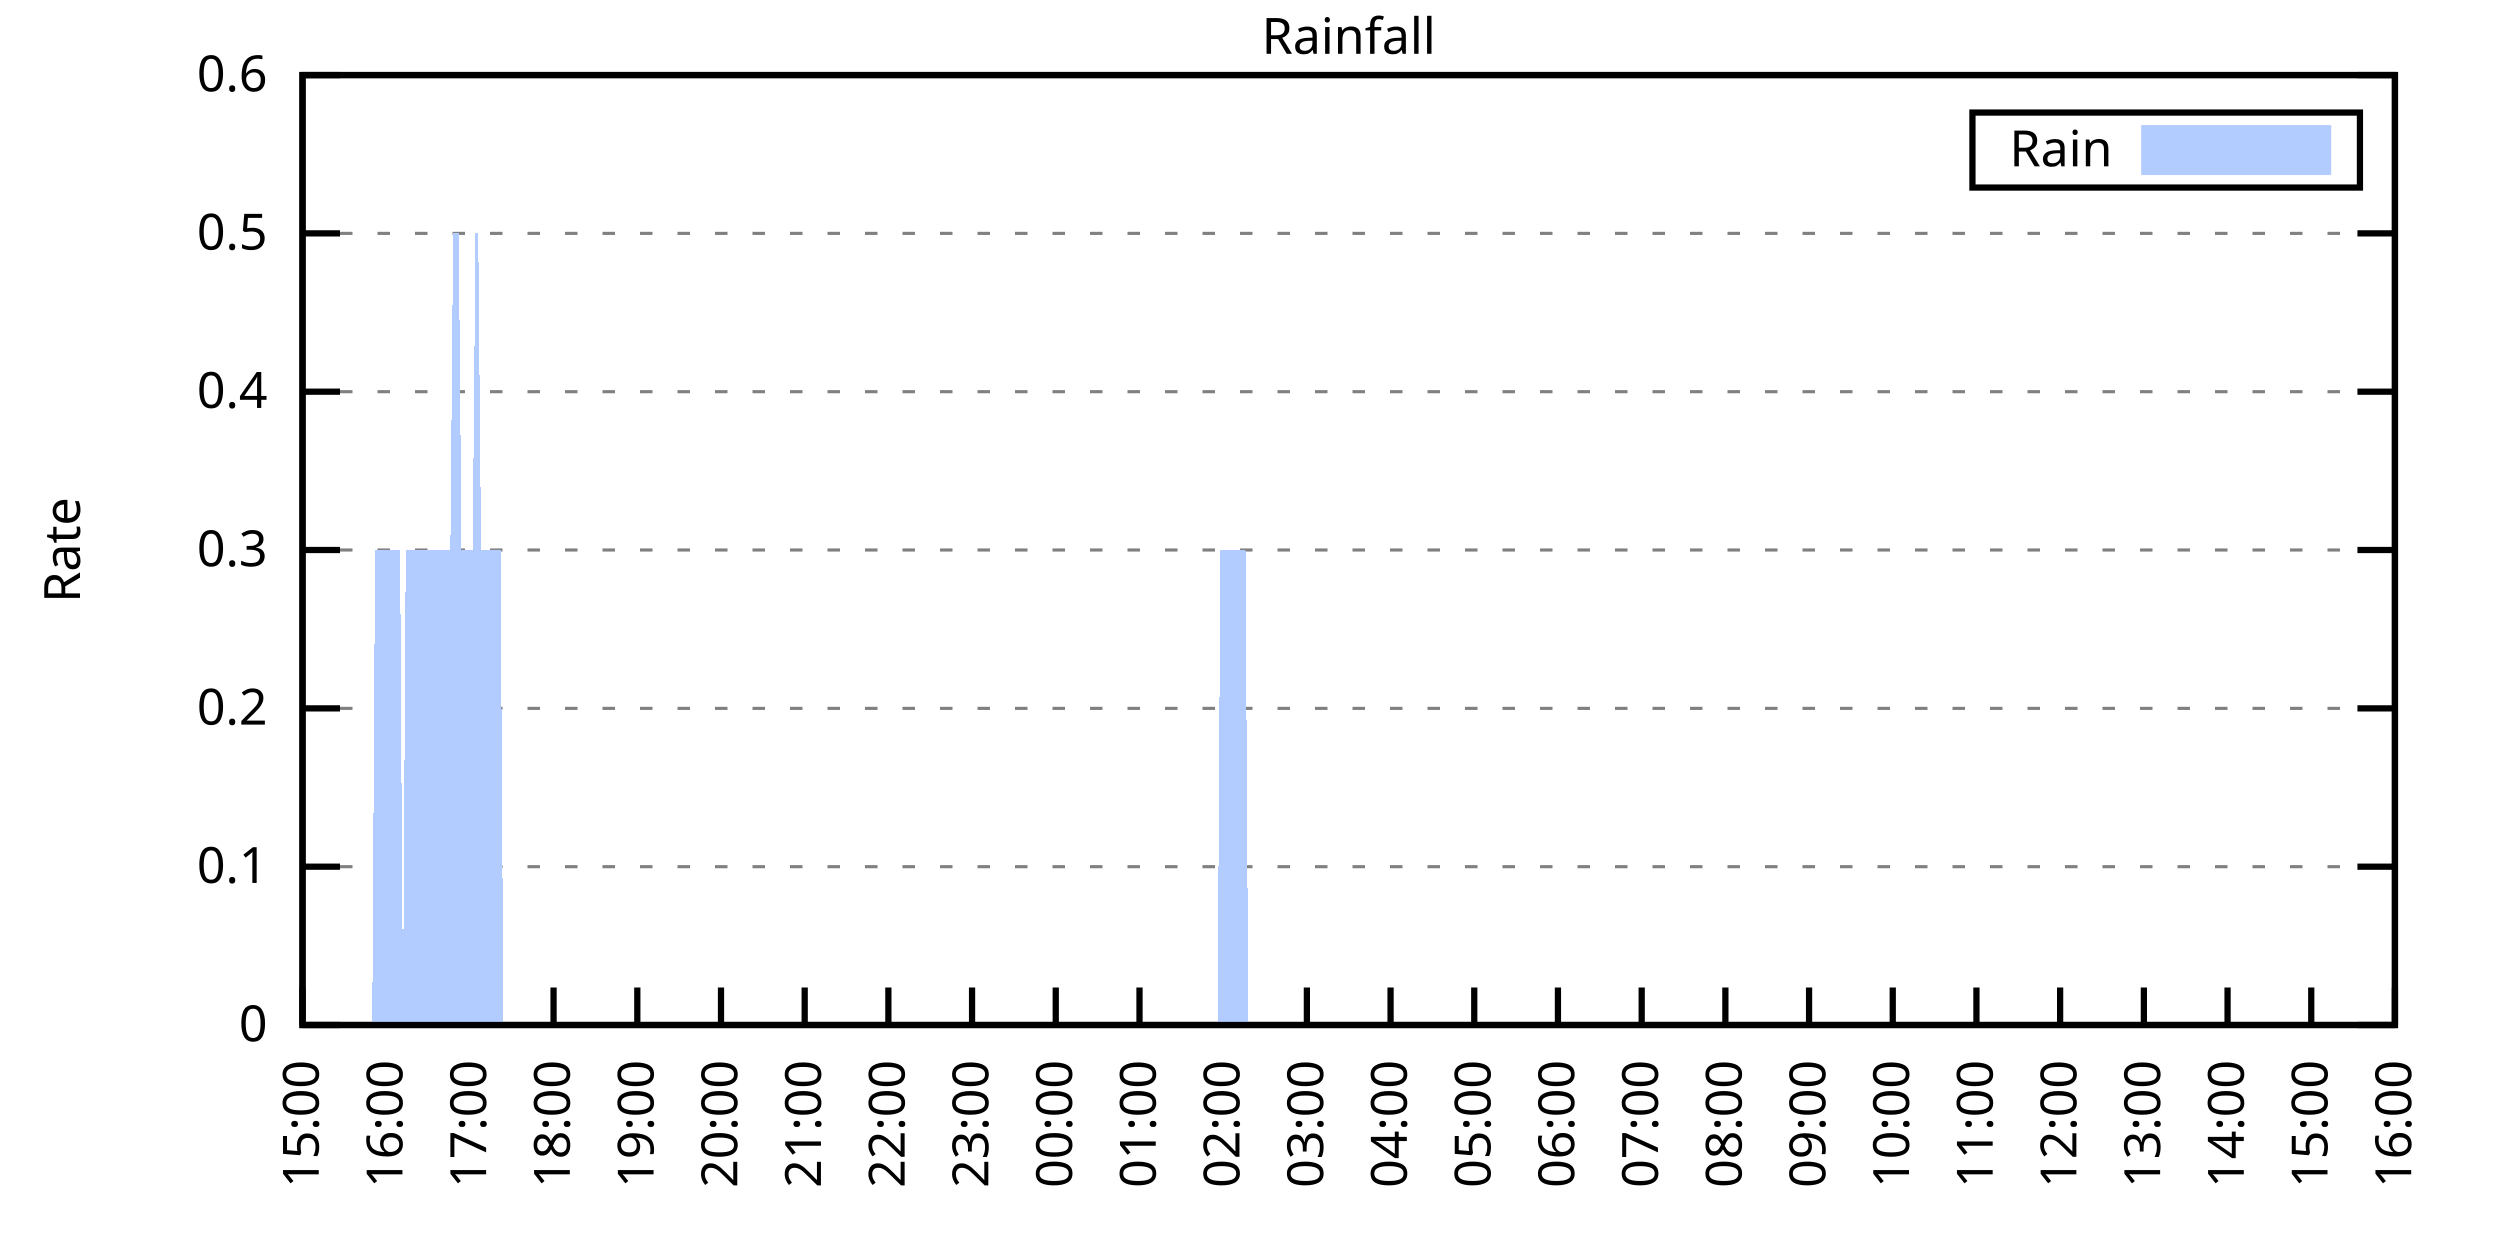
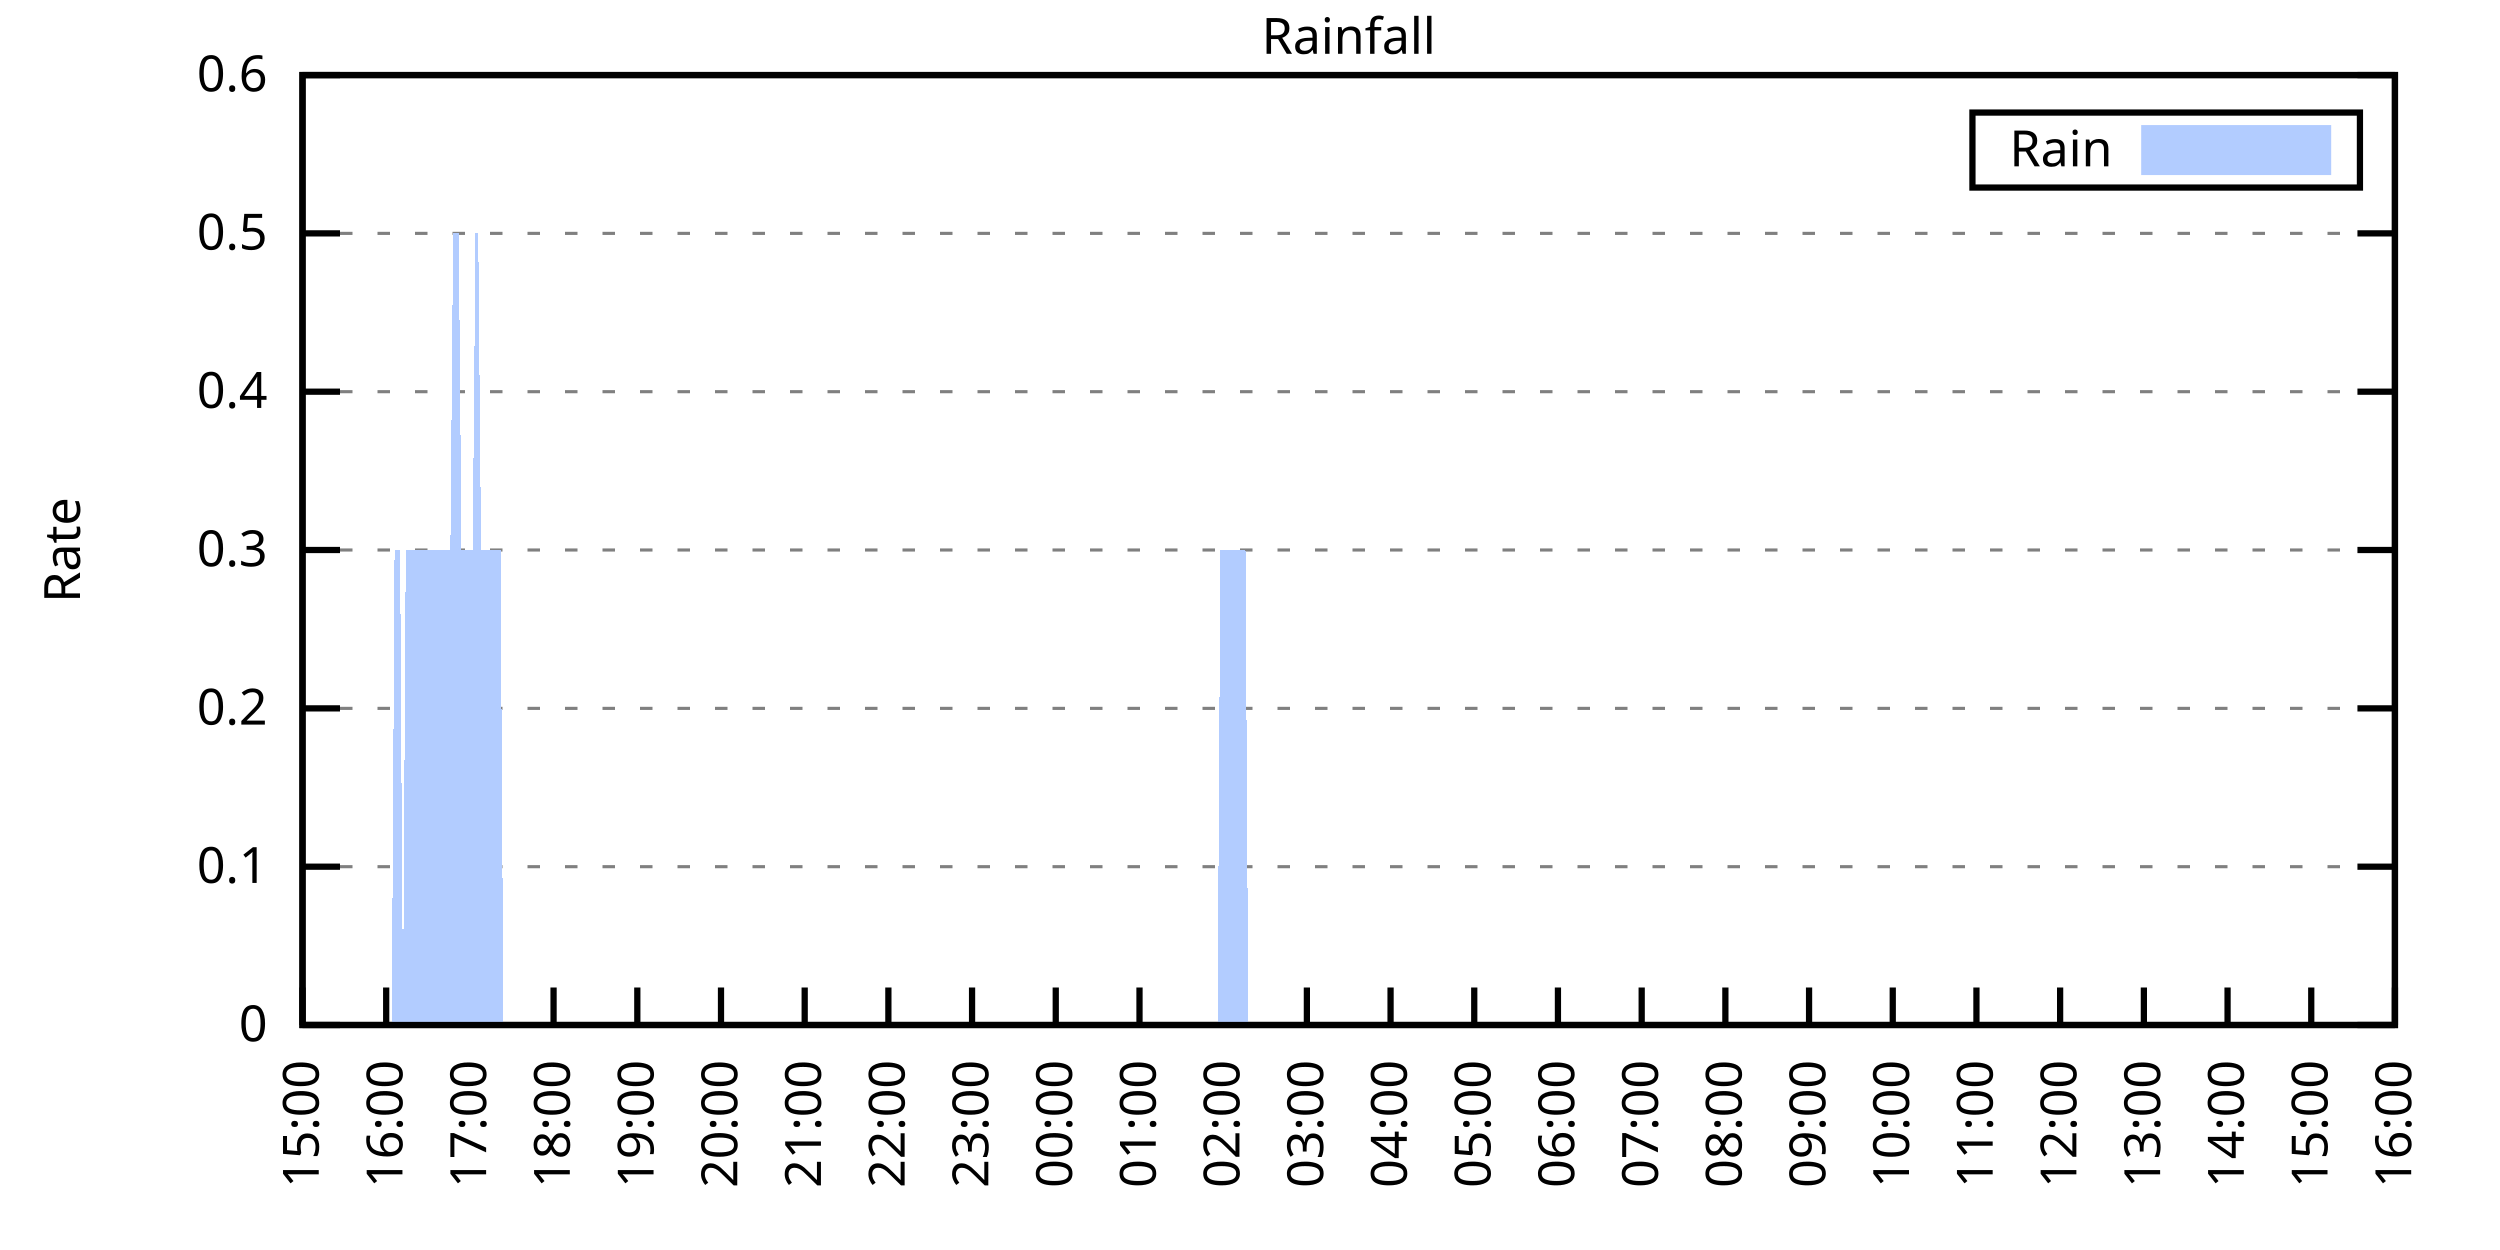
<svg xmlns="http://www.w3.org/2000/svg" xmlns:xlink="http://www.w3.org/1999/xlink" width="400" height="200" viewBox="0 0 400 200">
  <g id="gnuplot_canvas">
    <rect x="0" y="0" width="400" height="200" fill="none" />
    <defs>
      <circle id="gpDot" r="0.5" stroke-width="0.5" stroke="currentColor" />
      <path id="gpPt0" stroke-width="0.333" stroke="currentColor" d="M-1,0 h2 M0,-1 v2" />
      <path id="gpPt1" stroke-width="0.333" stroke="currentColor" d="M-1,-1 L1,1 M1,-1 L-1,1" />
      <path id="gpPt2" stroke-width="0.333" stroke="currentColor" d="M-1,0 L1,0 M0,-1 L0,1 M-1,-1 L1,1 M-1,1 L1,-1" />
      <rect id="gpPt3" stroke-width="0.333" stroke="currentColor" x="-1" y="-1" width="2" height="2" />
      <rect id="gpPt4" stroke-width="0.333" stroke="currentColor" fill="currentColor" x="-1" y="-1" width="2" height="2" />
      <circle id="gpPt5" stroke-width="0.333" stroke="currentColor" cx="0" cy="0" r="1" />
      <use xlink:href="#gpPt5" id="gpPt6" fill="currentColor" stroke="none" />
      <path id="gpPt7" stroke-width="0.333" stroke="currentColor" d="M0,-1.33 L-1.33,0.67 L1.33,0.67 z" />
      <use xlink:href="#gpPt7" id="gpPt8" fill="currentColor" stroke="none" />
      <use xlink:href="#gpPt7" id="gpPt9" stroke="currentColor" transform="rotate(180)" />
      <use xlink:href="#gpPt9" id="gpPt10" fill="currentColor" stroke="none" />
      <use xlink:href="#gpPt3" id="gpPt11" stroke="currentColor" transform="rotate(45)" />
      <use xlink:href="#gpPt11" id="gpPt12" fill="currentColor" stroke="none" />
      <path id="gpPt13" stroke-width="0.333" stroke="currentColor" d="M0,1.330 L1.265,0.411 L0.782,-1.067 L-0.782,-1.076 L-1.265,0.411 z" />
      <use xlink:href="#gpPt13" id="gpPt14" fill="currentColor" stroke="none" />
      <filter id="textbox" filterUnits="objectBoundingBox" x="0" y="0" height="1" width="1">
        <feFlood flood-color="white" flood-opacity="1" result="bgnd" />
        <feComposite in="SourceGraphic" in2="bgnd" operator="atop" />
      </filter>
      <filter id="greybox" filterUnits="objectBoundingBox" x="0" y="0" height="1" width="1">
        <feFlood flood-color="lightgrey" flood-opacity="1" result="grey" />
        <feComposite in="SourceGraphic" in2="grey" operator="atop" />
      </filter>
    </defs>
    <g fill="none" color="white" stroke="currentColor" stroke-width="1.00" stroke-linecap="butt" stroke-linejoin="miter">
</g>
    <g fill="none" color="black" stroke="currentColor" stroke-width="1.00" stroke-linecap="butt" stroke-linejoin="miter">
      <g stroke="none" shape-rendering="crispEdges">
        <polygon fill="rgb(255, 255, 255)" points="48.40,164.00 383.18,164.00 383.18,12.02 48.40,12.02 " />
      </g>
    </g>
    <g fill="none" color="black" stroke="currentColor" stroke-width="1.00" stroke-linecap="butt" stroke-linejoin="miter">
</g>
    <g fill="none" color="black" stroke="black" stroke-width="0.50" stroke-linecap="butt" stroke-linejoin="miter">
</g>
    <g fill="none" color="gray" stroke="currentColor" stroke-width="0.50" stroke-linecap="butt" stroke-linejoin="miter">
      <path stroke="gray" stroke-dasharray="2,4" class="gridline" d="M48.40,164.00 L383.19,164.00  " />
    </g>
    <g fill="none" color="gray" stroke="gray" stroke-width="1.00" stroke-linecap="butt" stroke-linejoin="miter">
</g>
    <g fill="none" color="black" stroke="currentColor" stroke-width="1.00" stroke-linecap="butt" stroke-linejoin="miter">
      <path stroke="black" d="M48.40,164.00 L54.40,164.00 M383.19,164.00 L377.19,164.00  " />
      <g transform="translate(42.80,166.60)" stroke="none" fill="black" font-family="Sans" font-size="8.00" text-anchor="end">
        <text>
          <tspan font-family="Sans"> 0</tspan>
        </text>
      </g>
    </g>
    <g fill="none" color="black" stroke="currentColor" stroke-width="1.00" stroke-linecap="butt" stroke-linejoin="miter">
</g>
    <g fill="none" color="black" stroke="black" stroke-width="0.50" stroke-linecap="butt" stroke-linejoin="miter">
</g>
    <g fill="none" color="gray" stroke="currentColor" stroke-width="0.50" stroke-linecap="butt" stroke-linejoin="miter">
      <path stroke="gray" stroke-dasharray="2,4" class="gridline" d="M48.40,138.67 L383.19,138.67  " />
    </g>
    <g fill="none" color="gray" stroke="gray" stroke-width="1.00" stroke-linecap="butt" stroke-linejoin="miter">
</g>
    <g fill="none" color="black" stroke="currentColor" stroke-width="1.00" stroke-linecap="butt" stroke-linejoin="miter">
      <path stroke="black" d="M48.40,138.67 L54.40,138.67 M383.19,138.67 L377.19,138.67  " />
      <g transform="translate(42.80,141.27)" stroke="none" fill="black" font-family="Sans" font-size="8.00" text-anchor="end">
        <text>
          <tspan font-family="Sans"> 0.1</tspan>
        </text>
      </g>
    </g>
    <g fill="none" color="black" stroke="currentColor" stroke-width="1.00" stroke-linecap="butt" stroke-linejoin="miter">
</g>
    <g fill="none" color="black" stroke="black" stroke-width="0.50" stroke-linecap="butt" stroke-linejoin="miter">
</g>
    <g fill="none" color="gray" stroke="currentColor" stroke-width="0.50" stroke-linecap="butt" stroke-linejoin="miter">
      <path stroke="gray" stroke-dasharray="2,4" class="gridline" d="M48.40,113.34 L383.19,113.34  " />
    </g>
    <g fill="none" color="gray" stroke="gray" stroke-width="1.00" stroke-linecap="butt" stroke-linejoin="miter">
</g>
    <g fill="none" color="black" stroke="currentColor" stroke-width="1.00" stroke-linecap="butt" stroke-linejoin="miter">
      <path stroke="black" d="M48.40,113.34 L54.40,113.34 M383.19,113.34 L377.19,113.34  " />
      <g transform="translate(42.80,115.94)" stroke="none" fill="black" font-family="Sans" font-size="8.00" text-anchor="end">
        <text>
          <tspan font-family="Sans"> 0.2</tspan>
        </text>
      </g>
    </g>
    <g fill="none" color="black" stroke="currentColor" stroke-width="1.00" stroke-linecap="butt" stroke-linejoin="miter">
</g>
    <g fill="none" color="black" stroke="black" stroke-width="0.50" stroke-linecap="butt" stroke-linejoin="miter">
</g>
    <g fill="none" color="gray" stroke="currentColor" stroke-width="0.50" stroke-linecap="butt" stroke-linejoin="miter">
      <path stroke="gray" stroke-dasharray="2,4" class="gridline" d="M48.40,88.00 L383.19,88.00  " />
    </g>
    <g fill="none" color="gray" stroke="gray" stroke-width="1.00" stroke-linecap="butt" stroke-linejoin="miter">
</g>
    <g fill="none" color="black" stroke="currentColor" stroke-width="1.00" stroke-linecap="butt" stroke-linejoin="miter">
      <path stroke="black" d="M48.40,88.00 L54.40,88.00 M383.19,88.00 L377.19,88.00  " />
      <g transform="translate(42.80,90.60)" stroke="none" fill="black" font-family="Sans" font-size="8.00" text-anchor="end">
        <text>
          <tspan font-family="Sans"> 0.3</tspan>
        </text>
      </g>
    </g>
    <g fill="none" color="black" stroke="currentColor" stroke-width="1.00" stroke-linecap="butt" stroke-linejoin="miter">
</g>
    <g fill="none" color="black" stroke="black" stroke-width="0.50" stroke-linecap="butt" stroke-linejoin="miter">
</g>
    <g fill="none" color="gray" stroke="currentColor" stroke-width="0.50" stroke-linecap="butt" stroke-linejoin="miter">
      <path stroke="gray" stroke-dasharray="2,4" class="gridline" d="M48.40,62.67 L383.19,62.67  " />
    </g>
    <g fill="none" color="gray" stroke="gray" stroke-width="1.00" stroke-linecap="butt" stroke-linejoin="miter">
</g>
    <g fill="none" color="black" stroke="currentColor" stroke-width="1.00" stroke-linecap="butt" stroke-linejoin="miter">
      <path stroke="black" d="M48.40,62.67 L54.40,62.67 M383.19,62.67 L377.19,62.67  " />
      <g transform="translate(42.80,65.27)" stroke="none" fill="black" font-family="Sans" font-size="8.00" text-anchor="end">
        <text>
          <tspan font-family="Sans"> 0.4</tspan>
        </text>
      </g>
    </g>
    <g fill="none" color="black" stroke="currentColor" stroke-width="1.00" stroke-linecap="butt" stroke-linejoin="miter">
</g>
    <g fill="none" color="black" stroke="black" stroke-width="0.50" stroke-linecap="butt" stroke-linejoin="miter">
</g>
    <g fill="none" color="gray" stroke="currentColor" stroke-width="0.50" stroke-linecap="butt" stroke-linejoin="miter">
      <path stroke="gray" stroke-dasharray="2,4" class="gridline" d="M48.40,37.34 L383.19,37.34  " />
    </g>
    <g fill="none" color="gray" stroke="gray" stroke-width="1.00" stroke-linecap="butt" stroke-linejoin="miter">
</g>
    <g fill="none" color="black" stroke="currentColor" stroke-width="1.00" stroke-linecap="butt" stroke-linejoin="miter">
      <path stroke="black" d="M48.40,37.34 L54.40,37.34 M383.19,37.34 L377.19,37.34  " />
      <g transform="translate(42.80,39.94)" stroke="none" fill="black" font-family="Sans" font-size="8.00" text-anchor="end">
        <text>
          <tspan font-family="Sans"> 0.5</tspan>
        </text>
      </g>
    </g>
    <g fill="none" color="black" stroke="currentColor" stroke-width="1.00" stroke-linecap="butt" stroke-linejoin="miter">
</g>
    <g fill="none" color="black" stroke="black" stroke-width="0.50" stroke-linecap="butt" stroke-linejoin="miter">
</g>
    <g fill="none" color="gray" stroke="currentColor" stroke-width="0.50" stroke-linecap="butt" stroke-linejoin="miter">
      <path stroke="gray" stroke-dasharray="2,4" class="gridline" d="M48.40,12.01 L383.19,12.01  " />
    </g>
    <g fill="none" color="gray" stroke="gray" stroke-width="1.00" stroke-linecap="butt" stroke-linejoin="miter">
</g>
    <g fill="none" color="black" stroke="currentColor" stroke-width="1.00" stroke-linecap="butt" stroke-linejoin="miter">
      <path stroke="black" d="M48.40,12.01 L54.40,12.01 M383.19,12.01 L377.19,12.01  " />
      <g transform="translate(42.80,14.61)" stroke="none" fill="black" font-family="Sans" font-size="8.00" text-anchor="end">
        <text>
          <tspan font-family="Sans"> 0.6</tspan>
        </text>
      </g>
    </g>
    <g fill="none" color="black" stroke="currentColor" stroke-width="1.00" stroke-linecap="butt" stroke-linejoin="miter">
      <path stroke="black" d="M48.40,164.00 L48.40,158.00  " />
      <g transform="translate(51.00,169.60) rotate(270.00)" stroke="none" fill="black" font-family="Sans" font-size="8.00" text-anchor="end">
        <text>
          <tspan font-family="Sans">15:00</tspan>
        </text>
      </g>
    </g>
    <g fill="none" color="black" stroke="currentColor" stroke-width="1.00" stroke-linecap="butt" stroke-linejoin="miter">
      <path stroke="black" d="M61.79,164.00 L61.79,158.00  " />
      <g transform="translate(64.39,169.60) rotate(270.00)" stroke="none" fill="black" font-family="Sans" font-size="8.00" text-anchor="end">
        <text>
          <tspan font-family="Sans">16:00</tspan>
        </text>
      </g>
    </g>
    <g fill="none" color="black" stroke="currentColor" stroke-width="1.00" stroke-linecap="butt" stroke-linejoin="miter">
      <path stroke="black" d="M75.18,164.00 L75.18,158.00  " />
      <g transform="translate(77.78,169.60) rotate(270.00)" stroke="none" fill="black" font-family="Sans" font-size="8.00" text-anchor="end">
        <text>
          <tspan font-family="Sans">17:00</tspan>
        </text>
      </g>
    </g>
    <g fill="none" color="black" stroke="currentColor" stroke-width="1.00" stroke-linecap="butt" stroke-linejoin="miter">
      <path stroke="black" d="M88.57,164.00 L88.57,158.00  " />
      <g transform="translate(91.17,169.60) rotate(270.00)" stroke="none" fill="black" font-family="Sans" font-size="8.00" text-anchor="end">
        <text>
          <tspan font-family="Sans">18:00</tspan>
        </text>
      </g>
    </g>
    <g fill="none" color="black" stroke="currentColor" stroke-width="1.00" stroke-linecap="butt" stroke-linejoin="miter">
      <path stroke="black" d="M101.97,164.00 L101.97,158.00  " />
      <g transform="translate(104.57,169.60) rotate(270.00)" stroke="none" fill="black" font-family="Sans" font-size="8.00" text-anchor="end">
        <text>
          <tspan font-family="Sans">19:00</tspan>
        </text>
      </g>
    </g>
    <g fill="none" color="black" stroke="currentColor" stroke-width="1.00" stroke-linecap="butt" stroke-linejoin="miter">
      <path stroke="black" d="M115.36,164.00 L115.36,158.00  " />
      <g transform="translate(117.96,169.60) rotate(270.00)" stroke="none" fill="black" font-family="Sans" font-size="8.00" text-anchor="end">
        <text>
          <tspan font-family="Sans">20:00</tspan>
        </text>
      </g>
    </g>
    <g fill="none" color="black" stroke="currentColor" stroke-width="1.00" stroke-linecap="butt" stroke-linejoin="miter">
      <path stroke="black" d="M128.75,164.00 L128.75,158.00  " />
      <g transform="translate(131.35,169.60) rotate(270.00)" stroke="none" fill="black" font-family="Sans" font-size="8.00" text-anchor="end">
        <text>
          <tspan font-family="Sans">21:00</tspan>
        </text>
      </g>
    </g>
    <g fill="none" color="black" stroke="currentColor" stroke-width="1.00" stroke-linecap="butt" stroke-linejoin="miter">
      <path stroke="black" d="M142.14,164.00 L142.14,158.00  " />
      <g transform="translate(144.74,169.60) rotate(270.00)" stroke="none" fill="black" font-family="Sans" font-size="8.00" text-anchor="end">
        <text>
          <tspan font-family="Sans">22:00</tspan>
        </text>
      </g>
    </g>
    <g fill="none" color="black" stroke="currentColor" stroke-width="1.00" stroke-linecap="butt" stroke-linejoin="miter">
      <path stroke="black" d="M155.53,164.00 L155.53,158.00  " />
      <g transform="translate(158.13,169.60) rotate(270.00)" stroke="none" fill="black" font-family="Sans" font-size="8.00" text-anchor="end">
        <text>
          <tspan font-family="Sans">23:00</tspan>
        </text>
      </g>
    </g>
    <g fill="none" color="black" stroke="currentColor" stroke-width="1.00" stroke-linecap="butt" stroke-linejoin="miter">
      <path stroke="black" d="M168.92,164.00 L168.92,158.00  " />
      <g transform="translate(171.52,169.60) rotate(270.00)" stroke="none" fill="black" font-family="Sans" font-size="8.00" text-anchor="end">
        <text>
          <tspan font-family="Sans">00:00</tspan>
        </text>
      </g>
    </g>
    <g fill="none" color="black" stroke="currentColor" stroke-width="1.00" stroke-linecap="butt" stroke-linejoin="miter">
      <path stroke="black" d="M182.32,164.00 L182.32,158.00  " />
      <g transform="translate(184.92,169.60) rotate(270.00)" stroke="none" fill="black" font-family="Sans" font-size="8.00" text-anchor="end">
        <text>
          <tspan font-family="Sans">01:00</tspan>
        </text>
      </g>
    </g>
    <g fill="none" color="black" stroke="currentColor" stroke-width="1.00" stroke-linecap="butt" stroke-linejoin="miter">
      <path stroke="black" d="M195.71,164.00 L195.71,158.00  " />
      <g transform="translate(198.31,169.60) rotate(270.00)" stroke="none" fill="black" font-family="Sans" font-size="8.00" text-anchor="end">
        <text>
          <tspan font-family="Sans">02:00</tspan>
        </text>
      </g>
    </g>
    <g fill="none" color="black" stroke="currentColor" stroke-width="1.00" stroke-linecap="butt" stroke-linejoin="miter">
      <path stroke="black" d="M209.10,164.00 L209.10,158.00  " />
      <g transform="translate(211.70,169.60) rotate(270.00)" stroke="none" fill="black" font-family="Sans" font-size="8.00" text-anchor="end">
        <text>
          <tspan font-family="Sans">03:00</tspan>
        </text>
      </g>
    </g>
    <g fill="none" color="black" stroke="currentColor" stroke-width="1.00" stroke-linecap="butt" stroke-linejoin="miter">
      <path stroke="black" d="M222.49,164.00 L222.49,158.00  " />
      <g transform="translate(225.09,169.60) rotate(270.00)" stroke="none" fill="black" font-family="Sans" font-size="8.00" text-anchor="end">
        <text>
          <tspan font-family="Sans">04:00</tspan>
        </text>
      </g>
    </g>
    <g fill="none" color="black" stroke="currentColor" stroke-width="1.00" stroke-linecap="butt" stroke-linejoin="miter">
      <path stroke="black" d="M235.88,164.00 L235.88,158.00  " />
      <g transform="translate(238.48,169.60) rotate(270.00)" stroke="none" fill="black" font-family="Sans" font-size="8.00" text-anchor="end">
        <text>
          <tspan font-family="Sans">05:00</tspan>
        </text>
      </g>
    </g>
    <g fill="none" color="black" stroke="currentColor" stroke-width="1.00" stroke-linecap="butt" stroke-linejoin="miter">
      <path stroke="black" d="M249.27,164.00 L249.27,158.00  " />
      <g transform="translate(251.87,169.60) rotate(270.00)" stroke="none" fill="black" font-family="Sans" font-size="8.00" text-anchor="end">
        <text>
          <tspan font-family="Sans">06:00</tspan>
        </text>
      </g>
    </g>
    <g fill="none" color="black" stroke="currentColor" stroke-width="1.00" stroke-linecap="butt" stroke-linejoin="miter">
      <path stroke="black" d="M262.67,164.00 L262.67,158.00  " />
      <g transform="translate(265.27,169.60) rotate(270.00)" stroke="none" fill="black" font-family="Sans" font-size="8.00" text-anchor="end">
        <text>
          <tspan font-family="Sans">07:00</tspan>
        </text>
      </g>
    </g>
    <g fill="none" color="black" stroke="currentColor" stroke-width="1.00" stroke-linecap="butt" stroke-linejoin="miter">
      <path stroke="black" d="M276.06,164.00 L276.06,158.00  " />
      <g transform="translate(278.66,169.60) rotate(270.00)" stroke="none" fill="black" font-family="Sans" font-size="8.00" text-anchor="end">
        <text>
          <tspan font-family="Sans">08:00</tspan>
        </text>
      </g>
    </g>
    <g fill="none" color="black" stroke="currentColor" stroke-width="1.00" stroke-linecap="butt" stroke-linejoin="miter">
      <path stroke="black" d="M289.45,164.00 L289.45,158.00  " />
      <g transform="translate(292.05,169.60) rotate(270.00)" stroke="none" fill="black" font-family="Sans" font-size="8.00" text-anchor="end">
        <text>
          <tspan font-family="Sans">09:00</tspan>
        </text>
      </g>
    </g>
    <g fill="none" color="black" stroke="currentColor" stroke-width="1.00" stroke-linecap="butt" stroke-linejoin="miter">
      <path stroke="black" d="M302.84,164.00 L302.84,158.00  " />
      <g transform="translate(305.44,169.60) rotate(270.00)" stroke="none" fill="black" font-family="Sans" font-size="8.00" text-anchor="end">
        <text>
          <tspan font-family="Sans">10:00</tspan>
        </text>
      </g>
    </g>
    <g fill="none" color="black" stroke="currentColor" stroke-width="1.00" stroke-linecap="butt" stroke-linejoin="miter">
      <path stroke="black" d="M316.23,164.00 L316.23,158.00  " />
      <g transform="translate(318.83,169.60) rotate(270.00)" stroke="none" fill="black" font-family="Sans" font-size="8.00" text-anchor="end">
        <text>
          <tspan font-family="Sans">11:00</tspan>
        </text>
      </g>
    </g>
    <g fill="none" color="black" stroke="currentColor" stroke-width="1.00" stroke-linecap="butt" stroke-linejoin="miter">
      <path stroke="black" d="M329.62,164.00 L329.62,158.00  " />
      <g transform="translate(332.22,169.60) rotate(270.00)" stroke="none" fill="black" font-family="Sans" font-size="8.00" text-anchor="end">
        <text>
          <tspan font-family="Sans">12:00</tspan>
        </text>
      </g>
    </g>
    <g fill="none" color="black" stroke="currentColor" stroke-width="1.00" stroke-linecap="butt" stroke-linejoin="miter">
      <path stroke="black" d="M343.02,164.00 L343.02,158.00  " />
      <g transform="translate(345.62,169.60) rotate(270.00)" stroke="none" fill="black" font-family="Sans" font-size="8.00" text-anchor="end">
        <text>
          <tspan font-family="Sans">13:00</tspan>
        </text>
      </g>
    </g>
    <g fill="none" color="black" stroke="currentColor" stroke-width="1.00" stroke-linecap="butt" stroke-linejoin="miter">
      <path stroke="black" d="M356.41,164.00 L356.41,158.00  " />
      <g transform="translate(359.01,169.60) rotate(270.00)" stroke="none" fill="black" font-family="Sans" font-size="8.00" text-anchor="end">
        <text>
          <tspan font-family="Sans">14:00</tspan>
        </text>
      </g>
    </g>
    <g fill="none" color="black" stroke="currentColor" stroke-width="1.00" stroke-linecap="butt" stroke-linejoin="miter">
      <path stroke="black" d="M369.80,164.00 L369.80,158.00  " />
      <g transform="translate(372.40,169.60) rotate(270.00)" stroke="none" fill="black" font-family="Sans" font-size="8.00" text-anchor="end">
        <text>
          <tspan font-family="Sans">15:00</tspan>
        </text>
      </g>
    </g>
    <g fill="none" color="black" stroke="currentColor" stroke-width="1.00" stroke-linecap="butt" stroke-linejoin="miter">
      <path stroke="black" d="M383.19,164.00 L383.19,158.00  " />
      <g transform="translate(385.79,169.60) rotate(270.00)" stroke="none" fill="black" font-family="Sans" font-size="8.00" text-anchor="end">
        <text>
          <tspan font-family="Sans">16:00</tspan>
        </text>
      </g>
    </g>
    <g fill="none" color="black" stroke="currentColor" stroke-width="1.00" stroke-linecap="butt" stroke-linejoin="miter">
</g>
    <g fill="none" color="black" stroke="currentColor" stroke-width="1.00" stroke-linecap="butt" stroke-linejoin="miter">
      <path stroke="black" d="M48.40,12.01 L48.40,164.00 L383.19,164.00 L383.19,12.01 L48.40,12.01 Z  " />
    </g>
    <g fill="none" color="black" stroke="currentColor" stroke-width="1.00" stroke-linecap="butt" stroke-linejoin="miter">
</g>
    <g fill="none" color="black" stroke="currentColor" stroke-width="1.00" stroke-linecap="butt" stroke-linejoin="miter">
      <path stroke="black" d="M315.59,30.01 L315.59,18.01 L377.59,18.01 L377.59,30.01 L315.59,30.01 Z  " />
    </g>
    <g id="Rainfall_plot_1">
      <g fill="none" color="white" stroke="black" stroke-width="2.00" stroke-linecap="butt" stroke-linejoin="miter">
</g>
      <g fill="none" color="black" stroke="currentColor" stroke-width="2.00" stroke-linecap="butt" stroke-linejoin="miter">
        <g transform="translate(337.99,26.61)" stroke="none" fill="black" font-family="Sans" font-size="8.00" text-anchor="end">
          <text>
            <tspan font-family="Sans">Rain</tspan>
          </text>
        </g>
      </g>
      <g fill="none" color="black" stroke="currentColor" stroke-width="2.00" stroke-linecap="butt" stroke-linejoin="miter">
        <g stroke="none" shape-rendering="crispEdges">
          <polygon fill="rgb(178, 204, 255)" points="343.59,27.01 371.99,27.01 371.99,21.01 343.59,21.01 " />
        </g>
        <path stroke="rgb(178, 204, 255)" d="M343.59,27.01 L371.99,27.01 L371.99,21.01 L343.59,21.01 L343.59,27.01 Z  " />
      </g>
      <g fill="none" color="black" stroke="currentColor" stroke-width="2.00" stroke-linecap="butt" stroke-linejoin="miter">
        <g stroke="none" shape-rendering="crispEdges">
-           <polygon fill="rgb(178, 204, 255)" points="55.54,164.00 55.99,164.00 56.43,164.00 56.88,164.00 57.33,164.00 57.77,164.00 58.22,164.00 58.67,164.00 59.11,164.00 59.56,164.00 60.01,88.00 60.45,88.00 60.90,88.00 61.35,88.00 61.79,88.00 62.24,88.00 62.68,88.00 63.13,88.00 63.58,88.00 64.02,88.00 64.47,164.00 64.92,88.00 65.36,88.00 65.81,88.00 66.26,88.00 66.70,88.00 67.15,88.00 67.59,88.00 68.04,88.00 68.49,88.00 68.93,88.00 69.38,88.00 69.83,88.00 70.27,88.00 70.72,88.00 71.17,88.00 71.61,88.00 72.06,88.00 72.50,37.34 72.95,37.34 73.40,37.34 73.84,88.00 74.29,88.00 74.74,88.00 75.18,88.00 75.63,88.00 76.08,37.34 76.52,37.34 76.97,88.00 77.42,88.00 77.86,88.00 78.31,88.00 78.75,88.00 79.20,88.00 79.65,88.00 80.09,88.00 80.54,164.00 80.99,164.00 81.43,164.00 81.88,164.00 82.33,164.00 82.77,164.00 83.22,164.00 83.66,164.00 84.11,164.00 84.56,164.00 85.00,164.00 85.45,164.00 85.90,164.00 86.34,164.00 86.79,164.00 87.24,164.00 87.68,164.00 88.13,164.00 88.57,164.00 89.02,164.00 89.47,164.00 89.91,164.00 90.36,164.00 90.81,164.00 91.25,164.00 91.70,164.00 92.15,164.00 92.59,164.00 93.04,164.00 93.49,164.00 93.93,164.00 94.38,164.00 94.82,164.00 95.27,164.00 95.72,164.00 96.16,164.00 96.61,164.00 97.06,164.00 97.50,164.00 97.95,164.00 98.40,164.00 98.84,164.00 99.29,164.00 99.73,164.00 100.18,164.00 100.63,164.00 101.07,164.00 101.52,164.00 101.97,164.00 102.41,164.00 102.86,164.00 103.31,164.00 103.75,164.00 104.20,164.00 104.64,164.00 105.09,164.00 105.54,164.00 105.98,164.00 106.43,164.00 106.88,164.00 107.32,164.00 107.77,164.00 108.22,164.00 108.66,164.00 109.11,164.00 109.55,164.00 110.00,164.00 110.45,164.00 110.89,164.00 111.34,164.00 111.79,164.00 112.23,164.00 112.68,164.00 113.13,164.00 113.57,164.00 114.02,164.00 114.47,164.00 114.91,164.00 115.36,164.00 115.80,164.00 116.25,164.00 116.70,164.00 117.14,164.00 117.59,164.00 118.04,164.00 118.48,164.00 118.93,164.00 119.38,164.00 119.82,164.00 120.27,164.00 120.71,164.00 121.16,164.00 121.61,164.00 122.05,164.00 122.50,164.00 122.95,164.00 123.39,164.00 123.84,164.00 124.29,164.00 124.73,164.00 125.18,164.00 125.62,164.00 126.07,164.00 126.52,164.00 126.96,164.00 127.41,164.00 127.86,164.00 128.30,164.00 128.75,164.00 129.20,164.00 129.64,164.00 130.09,164.00 130.54,164.00 130.98,164.00 131.43,164.00 131.87,164.00 132.32,164.00 132.77,164.00 133.21,164.00 133.66,164.00 134.11,164.00 134.55,164.00 135.00,164.00 135.45,164.00 135.89,164.00 136.34,164.00 136.78,164.00 137.23,164.00 137.68,164.00 138.12,164.00 138.57,164.00 139.02,164.00 139.46,164.00 139.91,164.00 140.36,164.00 140.80,164.00 141.25,164.00 141.69,164.00 142.14,164.00 142.59,164.00 143.03,164.00 143.48,164.00 143.93,164.00 144.37,164.00 144.82,164.00 145.27,164.00 145.71,164.00 146.16,164.00 146.61,164.00 147.05,164.00 147.50,164.00 147.94,164.00 148.39,164.00 148.84,164.00 149.28,164.00 149.73,164.00 150.18,164.00 150.62,164.00 151.07,164.00 151.52,164.00 151.96,164.00 152.41,164.00 152.85,164.00 153.30,164.00 153.75,164.00 154.19,164.00 154.64,164.00 155.09,164.00 155.53,164.00 155.98,164.00 156.43,164.00 156.87,164.00 157.32,164.00 157.76,164.00 158.21,164.00 158.66,164.00 159.10,164.00 159.55,164.00 160.00,164.00 160.44,164.00 160.89,164.00 161.34,164.00 161.78,164.00 162.23,164.00 162.67,164.00 163.12,164.00 163.57,164.00 164.01,164.00 164.46,164.00 164.91,164.00 165.35,164.00 165.80,164.00 166.25,164.00 166.69,164.00 167.14,164.00 167.59,164.00 168.03,164.00 168.48,164.00 168.92,164.00 169.37,164.00 169.82,164.00 170.26,164.00 170.71,164.00 171.16,164.00 171.60,164.00 172.05,164.00 172.50,164.00 172.94,164.00 173.39,164.00 173.83,164.00 174.28,164.00 174.73,164.00 175.17,164.00 175.62,164.00 176.07,164.00 176.51,164.00 176.96,164.00 177.41,164.00 177.85,164.00 178.30,164.00 178.74,164.00 179.19,164.00 179.64,164.00 180.08,164.00 180.53,164.00 180.98,164.00 181.42,164.00 181.87,164.00 182.32,164.00 182.76,164.00 183.21,164.00 183.66,164.00 184.10,164.00 184.55,164.00 184.99,164.00 185.44,164.00 185.89,164.00 186.33,164.00 186.78,164.00 187.23,164.00 187.67,164.00 188.12,164.00 188.57,164.00 189.01,164.00 189.46,164.00 189.90,164.00 190.35,164.00 190.80,164.00 191.24,164.00 191.69,164.00 192.14,164.00 192.58,164.00 193.03,164.00 193.48,164.00 193.92,164.00 194.37,164.00 194.81,164.00 195.26,88.00 195.71,88.00 196.15,88.00 196.60,88.00 197.05,88.00 197.49,88.00 197.94,88.00 198.39,88.00 198.83,88.00 199.28,88.00 199.73,164.00 200.17,164.00 200.62,164.00 201.06,164.00 201.51,164.00 201.96,164.00 202.40,164.00 202.85,164.00 203.30,164.00 203.74,164.00 204.19,164.00 204.64,164.00 205.08,164.00 205.53,164.00 205.97,164.00 206.42,164.00 206.87,164.00 207.31,164.00 207.76,164.00 208.21,164.00 208.65,164.00 209.10,164.00 209.55,164.00 209.99,164.00 210.44,164.00 210.88,164.00 211.33,164.00 211.78,164.00 212.22,164.00 212.67,164.00 213.12,164.00 213.56,164.00 214.01,164.00 214.46,164.00 214.90,164.00 215.35,164.00 215.80,164.00 216.24,164.00 216.69,164.00 217.13,164.00 217.58,164.00 218.03,164.00 218.47,164.00 218.92,164.00 219.37,164.00 219.81,164.00 220.26,164.00 220.71,164.00 221.15,164.00 221.60,164.00 222.04,164.00 222.49,164.00 222.94,164.00 223.38,164.00 223.83,164.00 224.28,164.00 224.72,164.00 225.17,164.00 225.62,164.00 226.06,164.00 226.51,164.00 226.95,164.00 227.40,164.00 227.85,164.00 228.29,164.00 228.74,164.00 229.19,164.00 229.63,164.00 230.08,164.00 230.53,164.00 230.97,164.00 231.42,164.00 231.86,164.00 232.31,164.00 232.76,164.00 233.20,164.00 233.65,164.00 234.10,164.00 234.54,164.00 234.99,164.00 235.44,164.00 235.88,164.00 236.33,164.00 236.78,164.00 237.22,164.00 237.67,164.00 238.11,164.00 238.56,164.00 239.01,164.00 239.45,164.00 239.90,164.00 240.35,164.00 240.79,164.00 241.24,164.00 241.69,164.00 242.13,164.00 242.58,164.00 243.02,164.00 243.47,164.00 243.92,164.00 244.36,164.00 244.81,164.00 245.26,164.00 245.70,164.00 246.15,164.00 246.60,164.00 247.04,164.00 247.49,164.00 247.93,164.00 248.38,164.00 248.83,164.00 249.27,164.00 249.72,164.00 250.17,164.00 250.61,164.00 251.06,164.00 251.51,164.00 251.95,164.00 252.40,164.00 252.85,164.00 253.29,164.00 253.74,164.00 254.18,164.00 254.63,164.00 255.08,164.00 255.52,164.00 255.97,164.00 256.42,164.00 256.86,164.00 257.31,164.00 257.76,164.00 258.20,164.00 258.65,164.00 259.09,164.00 259.54,164.00 259.99,164.00 260.43,164.00 260.88,164.00 261.33,164.00 261.77,164.00 262.22,164.00 262.67,164.00 263.11,164.00 263.56,164.00 264.00,164.00 264.45,164.00 264.90,164.00 265.34,164.00 265.79,164.00 266.24,164.00 266.68,164.00 267.13,164.00 267.58,164.00 268.02,164.00 268.47,164.00 268.92,164.00 269.36,164.00 269.81,164.00 270.25,164.00 270.70,164.00 271.15,164.00 271.59,164.00 272.04,164.00 272.49,164.00 272.93,164.00 273.38,164.00 273.83,164.00 274.27,164.00 274.72,164.00 275.16,164.00 275.61,164.00 276.06,164.00 276.50,164.00 276.95,164.00 277.40,164.00 277.84,164.00 278.29,164.00 278.74,164.00 279.18,164.00 279.63,164.00 280.07,164.00 280.52,164.00 280.97,164.00 281.41,164.00 281.86,164.00 282.31,164.00 282.75,164.00 283.20,164.00 283.65,164.00 284.09,164.00 284.54,164.00 284.98,164.00 285.43,164.00 285.88,164.00 286.32,164.00 286.77,164.00 287.22,164.00 287.66,164.00 288.11,164.00 288.56,164.00 289.00,164.00 289.45,164.00 289.90,164.00 290.34,164.00 290.79,164.00 291.23,164.00 291.68,164.00 292.13,164.00 292.57,164.00 293.02,164.00 293.47,164.00 293.91,164.00 294.36,164.00 294.81,164.00 295.25,164.00 295.70,164.00 296.14,164.00 296.59,164.00 297.04,164.00 297.48,164.00 297.93,164.00 298.38,164.00 298.82,164.00 299.27,164.00 299.72,164.00 300.16,164.00 300.61,164.00 301.05,164.00 301.50,164.00 301.95,164.00 302.39,164.00 302.84,164.00 303.29,164.00 303.73,164.00 304.18,164.00 304.63,164.00 305.07,164.00 305.52,164.00 305.97,164.00 306.41,164.00 306.86,164.00 307.30,164.00 307.75,164.00 308.20,164.00 308.64,164.00 309.09,164.00 309.54,164.00 309.98,164.00 310.43,164.00 310.88,164.00 311.32,164.00 311.77,164.00 312.21,164.00 312.66,164.00 313.11,164.00 313.55,164.00 314.00,164.00 314.45,164.00 314.89,164.00 315.34,164.00 315.79,164.00 316.23,164.00 316.68,164.00 317.12,164.00 317.57,164.00 318.02,164.00 318.46,164.00 318.91,164.00 319.36,164.00 319.80,164.00 320.25,164.00 320.70,164.00 321.14,164.00 321.59,164.00 322.04,164.00 322.48,164.00 322.93,164.00 323.37,164.00 323.82,164.00 324.27,164.00 324.71,164.00 325.16,164.00 325.61,164.00 326.05,164.00 326.50,164.00 326.95,164.00 327.39,164.00 327.84,164.00 328.28,164.00 328.73,164.00 329.18,164.00 329.62,164.00 330.07,164.00 330.52,164.00 330.96,164.00 331.41,164.00 331.86,164.00 332.30,164.00 332.75,164.00 333.19,164.00 333.64,164.00 334.09,164.00 334.53,164.00 334.98,164.00 335.43,164.00 335.87,164.00 336.32,164.00 336.77,164.00 337.21,164.00 337.66,164.00 338.10,164.00 338.55,164.00 339.00,164.00 339.44,164.00 339.89,164.00 340.34,164.00 340.78,164.00 341.23,164.00 341.68,164.00 342.12,164.00 342.57,164.00 343.02,164.00 343.46,164.00 343.91,164.00 344.35,164.00 344.80,164.00 345.25,164.00 345.69,164.00 346.14,164.00 346.59,164.00 347.03,164.00 347.48,164.00 347.93,164.00 348.37,164.00 348.82,164.00 349.26,164.00 349.71,164.00 350.16,164.00 350.60,164.00 351.05,164.00 351.50,164.00 351.94,164.00 352.39,164.00 352.84,164.00 353.28,164.00 353.73,164.00 354.17,164.00 354.62,164.00 355.07,164.00 355.51,164.00 355.96,164.00 356.41,164.00 356.85,164.00 357.30,164.00 357.75,164.00 358.19,164.00 358.64,164.00 359.09,164.00 359.53,164.00 359.98,164.00 360.42,164.00 360.87,164.00 361.32,164.00 361.76,164.00 362.21,164.00 362.66,164.00 363.10,164.00 363.55,164.00 364.00,164.00 364.44,164.00 364.89,164.00 365.33,164.00 365.78,164.00 366.23,164.00 366.67,164.00 367.12,164.00 367.57,164.00 368.01,164.00 368.46,164.00 368.91,164.00 369.35,164.00 369.80,164.00 370.24,164.00 370.69,164.00 371.14,164.00 371.58,164.00 372.03,164.00 372.48,164.00 372.92,164.00 373.37,164.00 373.82,164.00 374.26,164.00 374.71,164.00 375.16,164.00 375.60,164.00 376.05,164.00 376.49,164.00 376.49,164.00 55.54,164.00 " />
+           <polygon fill="rgb(178, 204, 255)" points="58.67,164.00 59.11,164.00 59.56,164.00 60.01,164.00 60.45,164.00 60.90,164.00 61.35,164.00 61.79,164.00 62.24,164.00 62.68,164.00 63.13,88.00 63.58,88.00 64.02,88.00 64.47,164.00 64.92,88.00 65.36,88.00 65.81,88.00 66.26,88.00 66.70,88.00 67.15,88.00 67.59,88.00 68.04,88.00 68.49,88.00 68.93,88.00 69.38,88.00 69.83,88.00 70.27,88.00 70.72,88.00 71.17,88.00 71.61,88.00 72.06,88.00 72.50,37.34 72.95,37.34 73.40,37.34 73.84,88.00 74.29,88.00 74.74,88.00 75.18,88.00 75.63,88.00 76.08,37.34 76.52,37.34 76.97,88.00 77.42,88.00 77.86,88.00 78.31,88.00 78.75,88.00 79.20,88.00 79.65,88.00 80.09,88.00 80.54,164.00 80.99,164.00 81.43,164.00 81.88,164.00 82.33,164.00 82.77,164.00 83.22,164.00 83.66,164.00 84.11,164.00 84.56,164.00 85.00,164.00 85.45,164.00 85.90,164.00 86.34,164.00 86.79,164.00 87.24,164.00 87.68,164.00 88.13,164.00 88.57,164.00 89.02,164.00 89.47,164.00 89.91,164.00 90.36,164.00 90.81,164.00 91.25,164.00 91.70,164.00 92.15,164.00 92.59,164.00 93.04,164.00 93.49,164.00 93.93,164.00 94.38,164.00 94.82,164.00 95.27,164.00 95.72,164.00 96.16,164.00 96.61,164.00 97.06,164.00 97.50,164.00 97.95,164.00 98.40,164.00 98.84,164.00 99.29,164.00 99.73,164.00 100.18,164.00 100.63,164.00 101.07,164.00 101.52,164.00 101.97,164.00 102.41,164.00 102.86,164.00 103.31,164.00 103.75,164.00 104.20,164.00 104.64,164.00 105.09,164.00 105.54,164.00 105.98,164.00 106.43,164.00 106.88,164.00 107.32,164.00 107.77,164.00 108.22,164.00 108.66,164.00 109.11,164.00 109.55,164.00 110.00,164.00 110.45,164.00 110.89,164.00 111.34,164.00 111.79,164.00 112.23,164.00 112.68,164.00 113.13,164.00 113.57,164.00 114.02,164.00 114.47,164.00 114.91,164.00 115.36,164.00 115.80,164.00 116.25,164.00 116.70,164.00 117.14,164.00 117.59,164.00 118.04,164.00 118.48,164.00 118.93,164.00 119.38,164.00 119.82,164.00 120.27,164.00 120.71,164.00 121.16,164.00 121.61,164.00 122.05,164.00 122.50,164.00 122.95,164.00 123.39,164.00 123.84,164.00 124.29,164.00 124.73,164.00 125.18,164.00 125.62,164.00 126.07,164.00 126.52,164.00 126.96,164.00 127.41,164.00 127.86,164.00 128.30,164.00 128.75,164.00 129.20,164.00 129.64,164.00 130.09,164.00 130.54,164.00 130.98,164.00 131.43,164.00 131.87,164.00 132.32,164.00 132.77,164.00 133.21,164.00 133.66,164.00 134.11,164.00 134.55,164.00 135.00,164.00 135.45,164.00 135.89,164.00 136.34,164.00 136.78,164.00 137.23,164.00 137.68,164.00 138.12,164.00 138.57,164.00 139.02,164.00 139.46,164.00 139.91,164.00 140.36,164.00 140.80,164.00 141.25,164.00 141.69,164.00 142.14,164.00 142.59,164.00 143.03,164.00 143.48,164.00 143.93,164.00 144.37,164.00 144.82,164.00 145.27,164.00 145.71,164.00 146.16,164.00 146.61,164.00 147.05,164.00 147.50,164.00 147.94,164.00 148.39,164.00 148.84,164.00 149.28,164.00 149.73,164.00 150.18,164.00 150.62,164.00 151.07,164.00 151.52,164.00 151.96,164.00 152.41,164.00 152.85,164.00 153.30,164.00 153.75,164.00 154.19,164.00 154.64,164.00 155.09,164.00 155.53,164.00 155.98,164.00 156.43,164.00 156.87,164.00 157.32,164.00 157.76,164.00 158.21,164.00 158.66,164.00 159.10,164.00 159.55,164.00 160.00,164.00 160.44,164.00 160.89,164.00 161.34,164.00 161.78,164.00 162.23,164.00 162.67,164.00 163.12,164.00 163.57,164.00 164.01,164.00 164.46,164.00 164.91,164.00 165.35,164.00 165.80,164.00 166.25,164.00 166.69,164.00 167.14,164.00 167.59,164.00 168.03,164.00 168.48,164.00 168.92,164.00 169.37,164.00 169.82,164.00 170.26,164.00 170.71,164.00 171.16,164.00 171.60,164.00 172.05,164.00 172.50,164.00 172.94,164.00 173.39,164.00 173.83,164.00 174.28,164.00 174.73,164.00 175.17,164.00 175.62,164.00 176.07,164.00 176.51,164.00 176.96,164.00 177.41,164.00 177.85,164.00 178.30,164.00 178.74,164.00 179.19,164.00 179.64,164.00 180.08,164.00 180.53,164.00 180.98,164.00 181.42,164.00 181.87,164.00 182.32,164.00 182.76,164.00 183.21,164.00 183.66,164.00 184.10,164.00 184.55,164.00 184.99,164.00 185.44,164.00 185.89,164.00 186.33,164.00 186.78,164.00 187.23,164.00 187.67,164.00 188.12,164.00 188.57,164.00 189.01,164.00 189.46,164.00 189.90,164.00 190.35,164.00 190.80,164.00 191.24,164.00 191.69,164.00 192.14,164.00 192.58,164.00 193.03,164.00 193.48,164.00 193.92,164.00 194.37,164.00 194.81,164.00 195.26,88.00 195.71,88.00 196.15,88.00 196.60,88.00 197.05,88.00 197.49,88.00 197.94,88.00 198.39,88.00 198.83,88.00 199.28,88.00 199.73,164.00 200.17,164.00 200.62,164.00 201.06,164.00 201.51,164.00 201.96,164.00 202.40,164.00 202.85,164.00 203.30,164.00 203.74,164.00 204.19,164.00 204.64,164.00 205.08,164.00 205.53,164.00 205.97,164.00 206.42,164.00 206.87,164.00 207.31,164.00 207.76,164.00 208.21,164.00 208.65,164.00 209.10,164.00 209.55,164.00 209.99,164.00 210.44,164.00 210.88,164.00 211.33,164.00 211.78,164.00 212.22,164.00 212.67,164.00 213.12,164.00 213.56,164.00 214.01,164.00 214.46,164.00 214.90,164.00 215.35,164.00 215.80,164.00 216.24,164.00 216.69,164.00 217.13,164.00 217.58,164.00 218.03,164.00 218.47,164.00 218.92,164.00 219.37,164.00 219.81,164.00 220.26,164.00 220.71,164.00 221.15,164.00 221.60,164.00 222.04,164.00 222.49,164.00 222.94,164.00 223.38,164.00 223.83,164.00 224.28,164.00 224.72,164.00 225.17,164.00 225.62,164.00 226.06,164.00 226.51,164.00 226.95,164.00 227.40,164.00 227.85,164.00 228.29,164.00 228.74,164.00 229.19,164.00 229.63,164.00 230.08,164.00 230.53,164.00 230.97,164.00 231.42,164.00 231.86,164.00 232.31,164.00 232.76,164.00 233.20,164.00 233.65,164.00 234.10,164.00 234.54,164.00 234.99,164.00 235.44,164.00 235.88,164.00 236.33,164.00 236.78,164.00 237.22,164.00 237.67,164.00 238.11,164.00 238.56,164.00 239.01,164.00 239.45,164.00 239.90,164.00 240.35,164.00 240.79,164.00 241.24,164.00 241.69,164.00 242.13,164.00 242.58,164.00 243.02,164.00 243.47,164.00 243.92,164.00 244.36,164.00 244.81,164.00 245.26,164.00 245.70,164.00 246.15,164.00 246.60,164.00 247.04,164.00 247.49,164.00 247.93,164.00 248.38,164.00 248.83,164.00 249.27,164.00 249.72,164.00 250.17,164.00 250.61,164.00 251.06,164.00 251.51,164.00 251.95,164.00 252.40,164.00 252.85,164.00 253.29,164.00 253.74,164.00 254.18,164.00 254.63,164.00 255.08,164.00 255.52,164.00 255.97,164.00 256.42,164.00 256.86,164.00 257.31,164.00 257.76,164.00 258.20,164.00 258.65,164.00 259.09,164.00 259.54,164.00 259.99,164.00 260.43,164.00 260.88,164.00 261.33,164.00 261.77,164.00 262.22,164.00 262.67,164.00 263.11,164.00 263.56,164.00 264.00,164.00 264.45,164.00 264.90,164.00 265.34,164.00 265.79,164.00 266.24,164.00 266.68,164.00 267.13,164.00 267.58,164.00 268.02,164.00 268.47,164.00 268.92,164.00 269.36,164.00 269.81,164.00 270.25,164.00 270.70,164.00 271.15,164.00 271.59,164.00 272.04,164.00 272.49,164.00 272.93,164.00 273.38,164.00 273.83,164.00 274.27,164.00 274.72,164.00 275.16,164.00 275.61,164.00 276.06,164.00 276.50,164.00 276.95,164.00 277.40,164.00 277.84,164.00 278.29,164.00 278.74,164.00 279.18,164.00 279.63,164.00 280.07,164.00 280.52,164.00 280.97,164.00 281.41,164.00 281.86,164.00 282.31,164.00 282.75,164.00 283.20,164.00 283.65,164.00 284.09,164.00 284.54,164.00 284.98,164.00 285.43,164.00 285.88,164.00 286.32,164.00 286.77,164.00 287.22,164.00 287.66,164.00 288.11,164.00 288.56,164.00 289.00,164.00 289.45,164.00 289.90,164.00 290.34,164.00 290.79,164.00 291.23,164.00 291.68,164.00 292.13,164.00 292.57,164.00 293.02,164.00 293.47,164.00 293.91,164.00 294.36,164.00 294.81,164.00 295.25,164.00 295.70,164.00 296.14,164.00 296.59,164.00 297.04,164.00 297.48,164.00 297.93,164.00 298.38,164.00 298.82,164.00 299.27,164.00 299.72,164.00 300.16,164.00 300.61,164.00 301.05,164.00 301.50,164.00 301.95,164.00 302.39,164.00 302.84,164.00 303.29,164.00 303.73,164.00 304.18,164.00 304.63,164.00 305.07,164.00 305.52,164.00 305.97,164.00 306.41,164.00 306.86,164.00 307.30,164.00 307.75,164.00 308.20,164.00 308.64,164.00 309.09,164.00 309.54,164.00 309.98,164.00 310.43,164.00 310.88,164.00 311.32,164.00 311.77,164.00 312.21,164.00 312.66,164.00 313.11,164.00 313.55,164.00 314.00,164.00 314.45,164.00 314.89,164.00 315.34,164.00 315.79,164.00 316.23,164.00 316.68,164.00 317.12,164.00 317.57,164.00 318.02,164.00 318.46,164.00 318.91,164.00 319.36,164.00 319.80,164.00 320.25,164.00 320.70,164.00 321.14,164.00 321.59,164.00 322.04,164.00 322.48,164.00 322.93,164.00 323.37,164.00 323.82,164.00 324.27,164.00 324.71,164.00 325.16,164.00 325.61,164.00 326.05,164.00 326.50,164.00 326.95,164.00 327.39,164.00 327.84,164.00 328.28,164.00 328.73,164.00 329.18,164.00 329.62,164.00 330.07,164.00 330.52,164.00 330.96,164.00 331.41,164.00 331.86,164.00 332.30,164.00 332.75,164.00 333.19,164.00 333.64,164.00 334.09,164.00 334.53,164.00 334.98,164.00 335.43,164.00 335.87,164.00 336.32,164.00 336.77,164.00 337.21,164.00 337.66,164.00 338.10,164.00 338.55,164.00 339.00,164.00 339.44,164.00 339.89,164.00 340.34,164.00 340.78,164.00 341.23,164.00 341.68,164.00 342.12,164.00 342.57,164.00 343.02,164.00 343.46,164.00 343.91,164.00 344.35,164.00 344.80,164.00 345.25,164.00 345.69,164.00 346.14,164.00 346.59,164.00 347.03,164.00 347.48,164.00 347.93,164.00 348.37,164.00 348.82,164.00 349.26,164.00 349.71,164.00 350.16,164.00 350.60,164.00 351.05,164.00 351.50,164.00 351.94,164.00 352.39,164.00 352.84,164.00 353.28,164.00 353.73,164.00 354.17,164.00 354.62,164.00 355.07,164.00 355.51,164.00 355.96,164.00 356.41,164.00 356.85,164.00 357.30,164.00 357.75,164.00 358.19,164.00 358.64,164.00 359.09,164.00 359.53,164.00 359.98,164.00 360.42,164.00 360.87,164.00 361.32,164.00 361.76,164.00 362.21,164.00 362.66,164.00 363.10,164.00 363.55,164.00 364.00,164.00 364.44,164.00 364.89,164.00 365.33,164.00 365.78,164.00 366.23,164.00 366.67,164.00 367.12,164.00 367.57,164.00 368.01,164.00 368.46,164.00 368.91,164.00 369.35,164.00 369.80,164.00 370.24,164.00 370.69,164.00 371.14,164.00 371.58,164.00 372.03,164.00 372.48,164.00 372.92,164.00 373.37,164.00 373.82,164.00 374.26,164.00 374.71,164.00 375.16,164.00 375.60,164.00 376.05,164.00 376.49,164.00 376.94,164.00 377.39,164.00 377.83,164.00 378.28,164.00 378.73,164.00 379.17,164.00 379.62,164.00 379.62,164.00 58.67,164.00 " />
        </g>
      </g>
    </g>
    <g fill="none" color="black" stroke="currentColor" stroke-width="2.00" stroke-linecap="butt" stroke-linejoin="miter">
</g>
    <g fill="none" color="black" stroke="black" stroke-width="1.00" stroke-linecap="butt" stroke-linejoin="miter">
</g>
    <g fill="none" color="black" stroke="currentColor" stroke-width="1.00" stroke-linecap="butt" stroke-linejoin="miter">
      <path stroke="black" d="M48.40,12.01 L48.40,164.00 L383.19,164.00 L383.19,12.01 L48.40,12.01 Z  " />
      <g transform="translate(12.80,88.01) rotate(270.00)" stroke="none" fill="black" font-family="Sans" font-size="8.00" text-anchor="middle">
        <text>
          <tspan font-family="Sans">Rate</tspan>
        </text>
      </g>
    </g>
    <g fill="none" color="black" stroke="currentColor" stroke-width="1.00" stroke-linecap="butt" stroke-linejoin="miter">
</g>
    <g fill="none" color="black" stroke="currentColor" stroke-width="1.00" stroke-linecap="butt" stroke-linejoin="miter">
      <g transform="translate(215.79,8.61)" stroke="none" fill="black" font-family="Sans" font-size="8.00" text-anchor="middle">
        <text>
          <tspan font-family="Sans">Rainfall</tspan>
        </text>
      </g>
    </g>
    <g fill="none" color="black" stroke="currentColor" stroke-width="1.00" stroke-linecap="butt" stroke-linejoin="miter">
</g>
  </g>
</svg>
